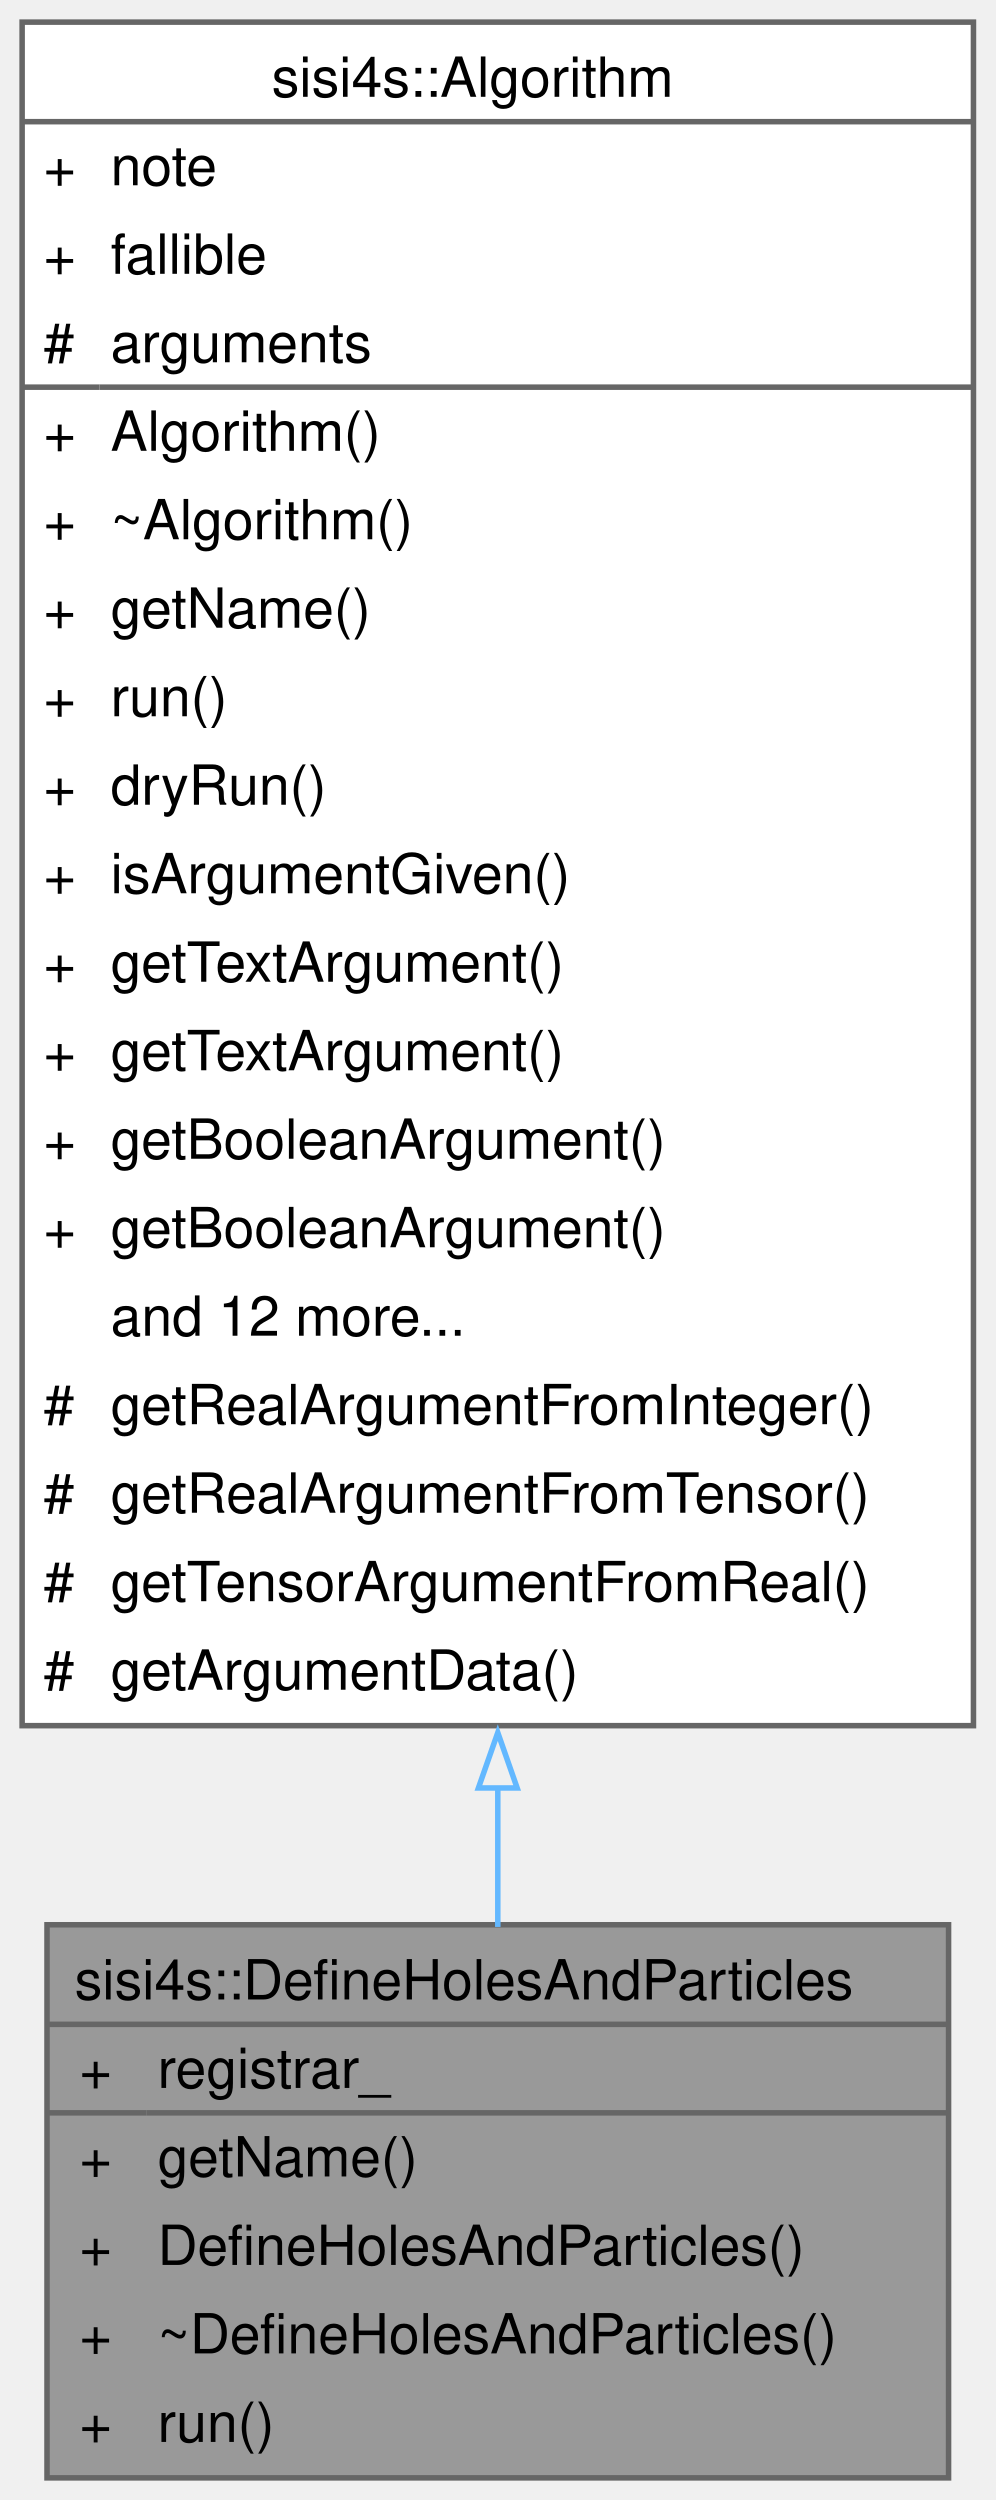
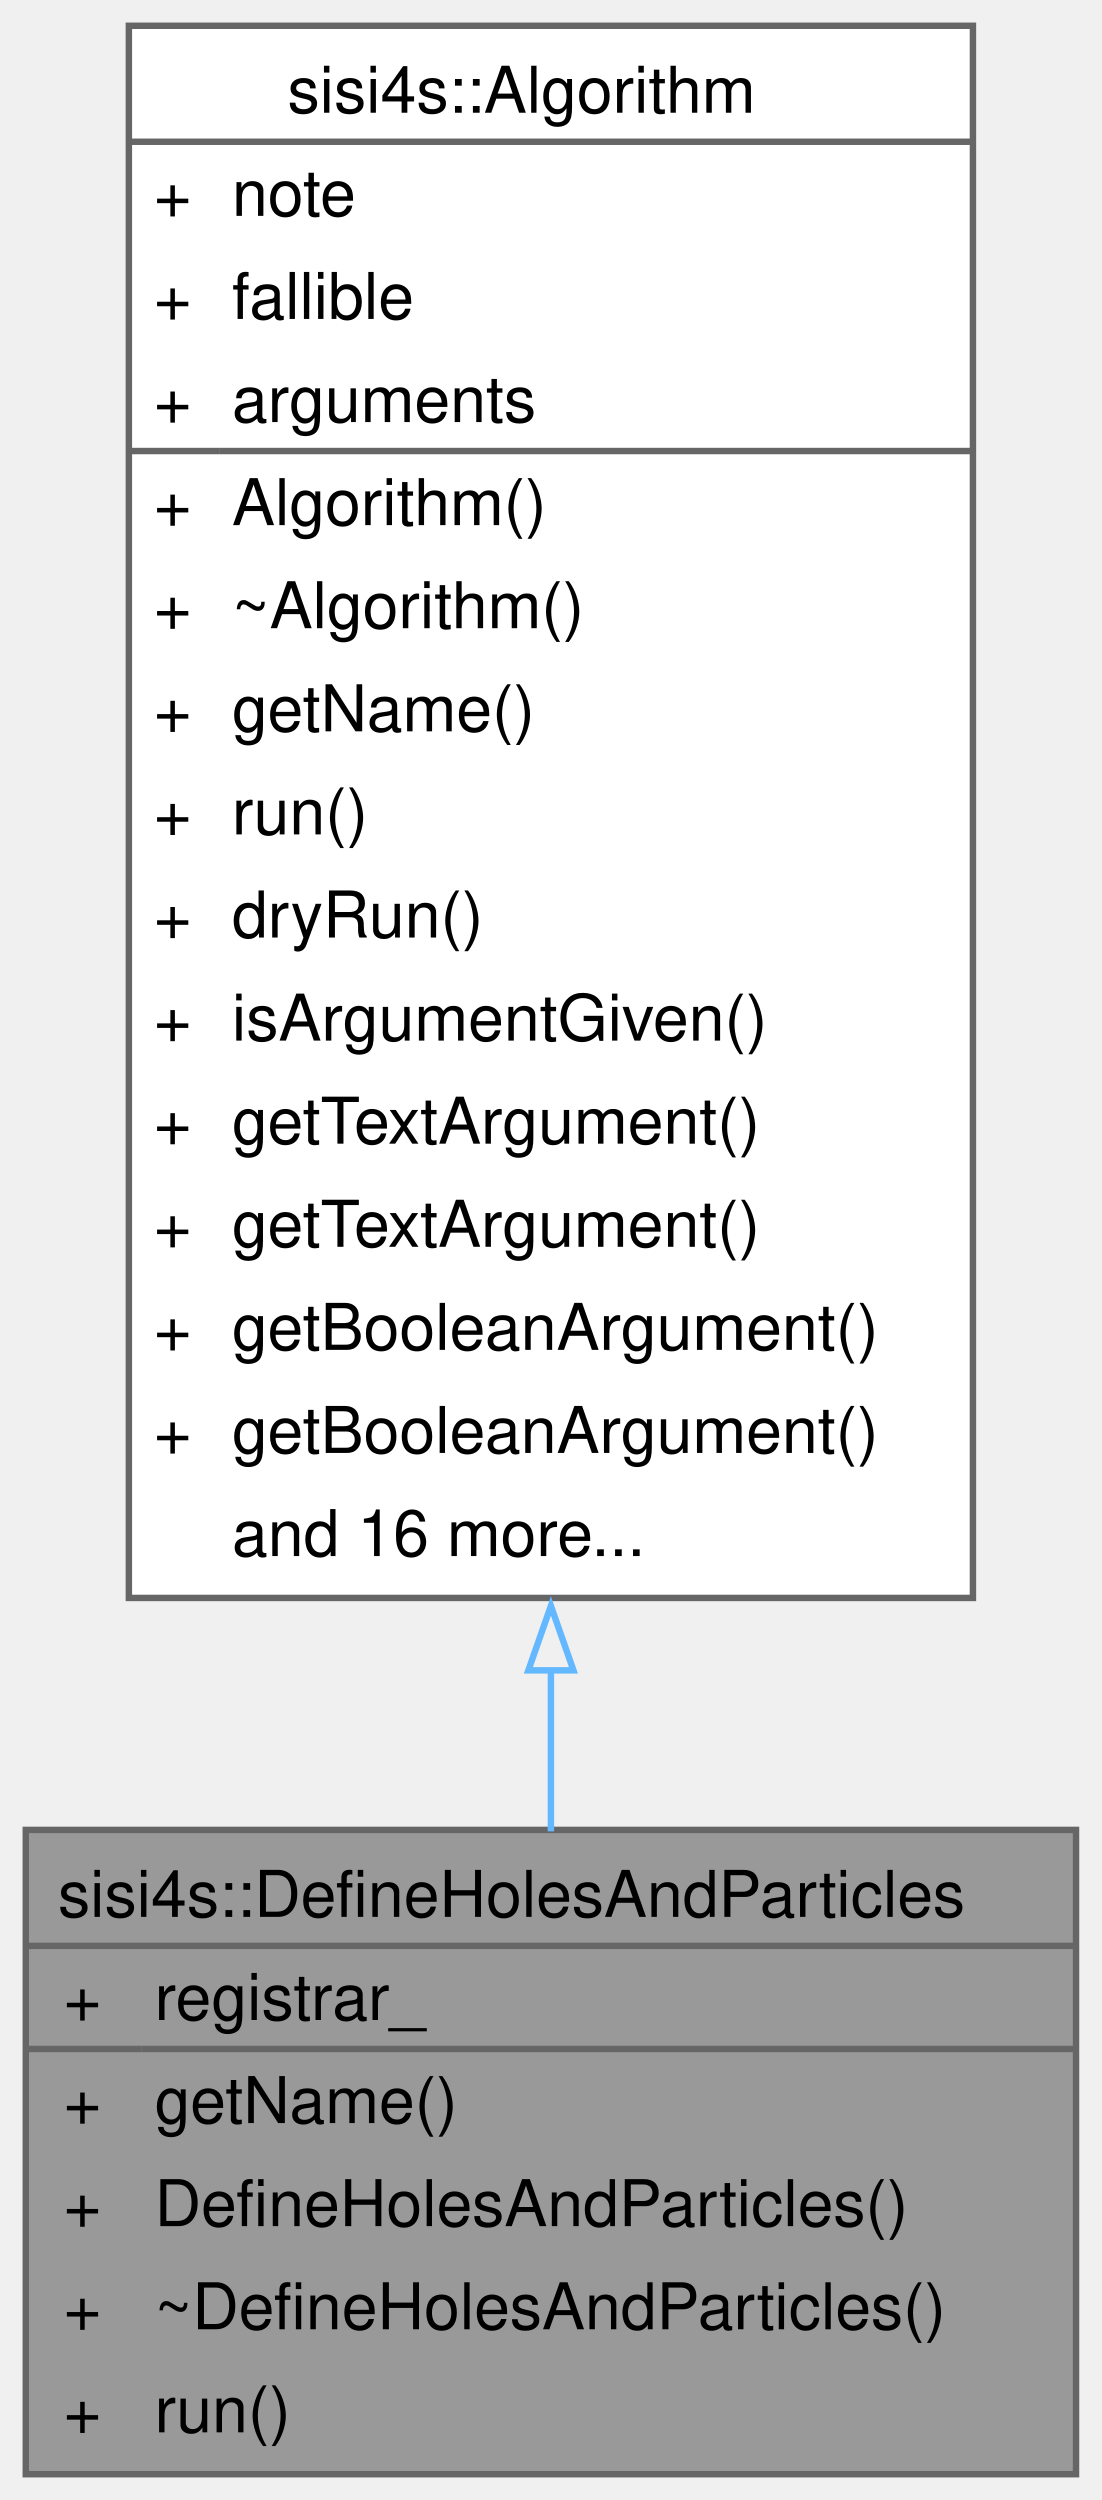
- <svg xmlns="http://www.w3.org/2000/svg" xmlns:xlink="http://www.w3.org/1999/xlink" width="180pt" height="452pt" viewBox="0.00 0.00 180.00 452.00">
-   <g id="graph0" class="graph" transform="scale(1 1) rotate(0) translate(4 448)">
+ <svg xmlns="http://www.w3.org/2000/svg" xmlns:xlink="http://www.w3.org/1999/xlink" width="171pt" height="388pt" viewBox="0.00 0.00 171.00 388.00">
+   <g id="graph0" class="graph" transform="scale(1 1) rotate(0) translate(4 384)">
    <g id="Node000001" class="node">
      <g id="a_Node000001">
        <a xlink:title=" ">
-           <polygon fill="#999999" stroke="none" points="167.5,-100 4.5,-100 4.5,0 167.5,0 167.5,-100" />
-           <text text-anchor="start" x="9.5" y="-86.5" font-family="Helvetica,sans-Serif" font-size="10.00">sisi4s::DefineHolesAndParticles</text>
-           <text text-anchor="start" x="10.38" y="-70.5" font-family="Helvetica,sans-Serif" font-size="10.00">+</text>
-           <text text-anchor="start" x="24.5" y="-70.5" font-family="Helvetica,sans-Serif" font-size="10.00">registrar_</text>
-           <text text-anchor="start" x="10.38" y="-54.5" font-family="Helvetica,sans-Serif" font-size="10.00">+</text>
-           <text text-anchor="start" x="24.5" y="-54.5" font-family="Helvetica,sans-Serif" font-size="10.00">getName()</text>
-           <text text-anchor="start" x="10.38" y="-38.5" font-family="Helvetica,sans-Serif" font-size="10.00">+</text>
-           <text text-anchor="start" x="24.5" y="-38.5" font-family="Helvetica,sans-Serif" font-size="10.00">DefineHolesAndParticles()</text>
-           <text text-anchor="start" x="10.38" y="-22.5" font-family="Helvetica,sans-Serif" font-size="10.00">+</text>
-           <text text-anchor="start" x="24.5" y="-22.5" font-family="Helvetica,sans-Serif" font-size="10.00">~DefineHolesAndParticles()</text>
-           <text text-anchor="start" x="10.38" y="-6.5" font-family="Helvetica,sans-Serif" font-size="10.00">+</text>
-           <text text-anchor="start" x="24.5" y="-6.5" font-family="Helvetica,sans-Serif" font-size="10.00">run()</text>
-           <polygon fill="#666666" stroke="#666666" points="4.5,-82 4.5,-82 167.5,-82 167.5,-82 4.5,-82" />
-           <polygon fill="#666666" stroke="#666666" points="4.5,-66 4.5,-66 22.5,-66 22.5,-66 4.5,-66" />
-           <polygon fill="#666666" stroke="#666666" points="22.5,-66 22.5,-66 167.5,-66 167.5,-66 22.5,-66" />
-           <polygon fill="none" stroke="#666666" points="4.5,0 4.5,-100 167.5,-100 167.5,0 4.5,0" />
+           <polygon fill="#999999" stroke="none" points="163,-100 0,-100 0,0 163,0 163,-100" />
+           <text text-anchor="start" x="5" y="-86.5" font-family="Helvetica,sans-Serif" font-size="10.00">sisi4s::DefineHolesAndParticles</text>
+           <text text-anchor="start" x="5.88" y="-70.5" font-family="Helvetica,sans-Serif" font-size="10.00">+</text>
+           <text text-anchor="start" x="20" y="-70.5" font-family="Helvetica,sans-Serif" font-size="10.00">registrar_</text>
+           <text text-anchor="start" x="5.88" y="-54.5" font-family="Helvetica,sans-Serif" font-size="10.00">+</text>
+           <text text-anchor="start" x="20" y="-54.5" font-family="Helvetica,sans-Serif" font-size="10.00">getName()</text>
+           <text text-anchor="start" x="5.88" y="-38.5" font-family="Helvetica,sans-Serif" font-size="10.00">+</text>
+           <text text-anchor="start" x="20" y="-38.5" font-family="Helvetica,sans-Serif" font-size="10.00">DefineHolesAndParticles()</text>
+           <text text-anchor="start" x="5.88" y="-22.5" font-family="Helvetica,sans-Serif" font-size="10.00">+</text>
+           <text text-anchor="start" x="20" y="-22.5" font-family="Helvetica,sans-Serif" font-size="10.00">~DefineHolesAndParticles()</text>
+           <text text-anchor="start" x="5.88" y="-6.5" font-family="Helvetica,sans-Serif" font-size="10.00">+</text>
+           <text text-anchor="start" x="20" y="-6.5" font-family="Helvetica,sans-Serif" font-size="10.00">run()</text>
+           <polygon fill="#666666" stroke="#666666" points="0,-82 0,-82 163,-82 163,-82 0,-82" />
+           <polygon fill="#666666" stroke="#666666" points="0,-66 0,-66 18,-66 18,-66 0,-66" />
+           <polygon fill="#666666" stroke="#666666" points="18,-66 18,-66 163,-66 163,-66 18,-66" />
+           <polygon fill="none" stroke="#666666" points="0,0 0,-100 163,-100 163,0 0,0" />
        </a>
      </g>
    </g>
    <g id="Node000002" class="node">
      <g id="a_Node000002">
        <a xlink:href="classsisi4s_1_1Algorithm.html" target="_top" xlink:title=" ">
-           <polygon fill="white" stroke="none" points="172,-444 0,-444 0,-136 172,-136 172,-444" />
-           <text text-anchor="start" x="45.12" y="-430.5" font-family="Helvetica,sans-Serif" font-size="10.00">sisi4s::Algorithm</text>
-           <text text-anchor="start" x="3.88" y="-414.5" font-family="Helvetica,sans-Serif" font-size="10.00">+</text>
-           <text text-anchor="start" x="16" y="-414.5" font-family="Helvetica,sans-Serif" font-size="10.00">note</text>
-           <text text-anchor="start" x="3.88" y="-398.5" font-family="Helvetica,sans-Serif" font-size="10.00">+</text>
-           <text text-anchor="start" x="16" y="-398.5" font-family="Helvetica,sans-Serif" font-size="10.00">fallible</text>
-           <text text-anchor="start" x="3.88" y="-382.5" font-family="Helvetica,sans-Serif" font-size="10.00">#</text>
-           <text text-anchor="start" x="16" y="-382.5" font-family="Helvetica,sans-Serif" font-size="10.00">arguments</text>
-           <text text-anchor="start" x="3.88" y="-366.5" font-family="Helvetica,sans-Serif" font-size="10.00">+</text>
-           <text text-anchor="start" x="16" y="-366.5" font-family="Helvetica,sans-Serif" font-size="10.00">Algorithm()</text>
-           <text text-anchor="start" x="3.88" y="-350.5" font-family="Helvetica,sans-Serif" font-size="10.00">+</text>
-           <text text-anchor="start" x="16" y="-350.5" font-family="Helvetica,sans-Serif" font-size="10.00">~Algorithm()</text>
-           <text text-anchor="start" x="3.88" y="-334.5" font-family="Helvetica,sans-Serif" font-size="10.00">+</text>
-           <text text-anchor="start" x="16" y="-334.5" font-family="Helvetica,sans-Serif" font-size="10.00">getName()</text>
-           <text text-anchor="start" x="3.88" y="-318.5" font-family="Helvetica,sans-Serif" font-size="10.00">+</text>
-           <text text-anchor="start" x="16" y="-318.5" font-family="Helvetica,sans-Serif" font-size="10.00">run()</text>
-           <text text-anchor="start" x="3.88" y="-302.5" font-family="Helvetica,sans-Serif" font-size="10.00">+</text>
-           <text text-anchor="start" x="16" y="-302.5" font-family="Helvetica,sans-Serif" font-size="10.00">dryRun()</text>
-           <text text-anchor="start" x="3.88" y="-286.5" font-family="Helvetica,sans-Serif" font-size="10.00">+</text>
-           <text text-anchor="start" x="16" y="-286.5" font-family="Helvetica,sans-Serif" font-size="10.00">isArgumentGiven()</text>
-           <text text-anchor="start" x="3.88" y="-270.5" font-family="Helvetica,sans-Serif" font-size="10.00">+</text>
-           <text text-anchor="start" x="16" y="-270.5" font-family="Helvetica,sans-Serif" font-size="10.00">getTextArgument()</text>
-           <text text-anchor="start" x="3.88" y="-254.5" font-family="Helvetica,sans-Serif" font-size="10.00">+</text>
-           <text text-anchor="start" x="16" y="-254.5" font-family="Helvetica,sans-Serif" font-size="10.00">getTextArgument()</text>
-           <text text-anchor="start" x="3.88" y="-238.5" font-family="Helvetica,sans-Serif" font-size="10.00">+</text>
-           <text text-anchor="start" x="16" y="-238.5" font-family="Helvetica,sans-Serif" font-size="10.00">getBooleanArgument()</text>
-           <text text-anchor="start" x="3.88" y="-222.5" font-family="Helvetica,sans-Serif" font-size="10.00">+</text>
-           <text text-anchor="start" x="16" y="-222.5" font-family="Helvetica,sans-Serif" font-size="10.00">getBooleanArgument()</text>
-           <text text-anchor="start" x="16" y="-206.5" font-family="Helvetica,sans-Serif" font-size="10.00">and 12 more...</text>
-           <text text-anchor="start" x="3.88" y="-190.5" font-family="Helvetica,sans-Serif" font-size="10.00">#</text>
-           <text text-anchor="start" x="16" y="-190.5" font-family="Helvetica,sans-Serif" font-size="10.00">getRealArgumentFromInteger()</text>
-           <text text-anchor="start" x="3.88" y="-174.5" font-family="Helvetica,sans-Serif" font-size="10.00">#</text>
-           <text text-anchor="start" x="16" y="-174.5" font-family="Helvetica,sans-Serif" font-size="10.00">getRealArgumentFromTensor()</text>
-           <text text-anchor="start" x="3.88" y="-158.5" font-family="Helvetica,sans-Serif" font-size="10.00">#</text>
-           <text text-anchor="start" x="16" y="-158.5" font-family="Helvetica,sans-Serif" font-size="10.00">getTensorArgumentFromReal()</text>
-           <text text-anchor="start" x="3.88" y="-142.5" font-family="Helvetica,sans-Serif" font-size="10.00">#</text>
-           <text text-anchor="start" x="16" y="-142.5" font-family="Helvetica,sans-Serif" font-size="10.00">getArgumentData()</text>
-           <polygon fill="#666666" stroke="#666666" points="0,-426 0,-426 172,-426 172,-426 0,-426" />
-           <polygon fill="#666666" stroke="#666666" points="0,-378 0,-378 14,-378 14,-378 0,-378" />
-           <polygon fill="#666666" stroke="#666666" points="14,-378 14,-378 172,-378 172,-378 14,-378" />
-           <polygon fill="none" stroke="#666666" points="0,-136 0,-444 172,-444 172,-136 0,-136" />
+           <polygon fill="white" stroke="none" points="147,-380 16,-380 16,-136 147,-136 147,-380" />
+           <text text-anchor="start" x="40.62" y="-366.5" font-family="Helvetica,sans-Serif" font-size="10.00">sisi4s::Algorithm</text>
+           <text text-anchor="start" x="19.88" y="-350.5" font-family="Helvetica,sans-Serif" font-size="10.00">+</text>
+           <text text-anchor="start" x="32" y="-350.5" font-family="Helvetica,sans-Serif" font-size="10.00">note</text>
+           <text text-anchor="start" x="19.88" y="-334.5" font-family="Helvetica,sans-Serif" font-size="10.00">+</text>
+           <text text-anchor="start" x="32" y="-334.5" font-family="Helvetica,sans-Serif" font-size="10.00">fallible</text>
+           <text text-anchor="start" x="19.88" y="-318.5" font-family="Helvetica,sans-Serif" font-size="10.00">+</text>
+           <text text-anchor="start" x="32" y="-318.5" font-family="Helvetica,sans-Serif" font-size="10.00">arguments</text>
+           <text text-anchor="start" x="19.88" y="-302.5" font-family="Helvetica,sans-Serif" font-size="10.00">+</text>
+           <text text-anchor="start" x="32" y="-302.5" font-family="Helvetica,sans-Serif" font-size="10.00">Algorithm()</text>
+           <text text-anchor="start" x="19.88" y="-286.5" font-family="Helvetica,sans-Serif" font-size="10.00">+</text>
+           <text text-anchor="start" x="32" y="-286.5" font-family="Helvetica,sans-Serif" font-size="10.00">~Algorithm()</text>
+           <text text-anchor="start" x="19.88" y="-270.5" font-family="Helvetica,sans-Serif" font-size="10.00">+</text>
+           <text text-anchor="start" x="32" y="-270.5" font-family="Helvetica,sans-Serif" font-size="10.00">getName()</text>
+           <text text-anchor="start" x="19.88" y="-254.5" font-family="Helvetica,sans-Serif" font-size="10.00">+</text>
+           <text text-anchor="start" x="32" y="-254.5" font-family="Helvetica,sans-Serif" font-size="10.00">run()</text>
+           <text text-anchor="start" x="19.88" y="-238.5" font-family="Helvetica,sans-Serif" font-size="10.00">+</text>
+           <text text-anchor="start" x="32" y="-238.5" font-family="Helvetica,sans-Serif" font-size="10.00">dryRun()</text>
+           <text text-anchor="start" x="19.88" y="-222.5" font-family="Helvetica,sans-Serif" font-size="10.00">+</text>
+           <text text-anchor="start" x="32" y="-222.5" font-family="Helvetica,sans-Serif" font-size="10.00">isArgumentGiven()</text>
+           <text text-anchor="start" x="19.88" y="-206.5" font-family="Helvetica,sans-Serif" font-size="10.00">+</text>
+           <text text-anchor="start" x="32" y="-206.5" font-family="Helvetica,sans-Serif" font-size="10.00">getTextArgument()</text>
+           <text text-anchor="start" x="19.88" y="-190.5" font-family="Helvetica,sans-Serif" font-size="10.00">+</text>
+           <text text-anchor="start" x="32" y="-190.5" font-family="Helvetica,sans-Serif" font-size="10.00">getTextArgument()</text>
+           <text text-anchor="start" x="19.88" y="-174.5" font-family="Helvetica,sans-Serif" font-size="10.00">+</text>
+           <text text-anchor="start" x="32" y="-174.5" font-family="Helvetica,sans-Serif" font-size="10.00">getBooleanArgument()</text>
+           <text text-anchor="start" x="19.88" y="-158.5" font-family="Helvetica,sans-Serif" font-size="10.00">+</text>
+           <text text-anchor="start" x="32" y="-158.5" font-family="Helvetica,sans-Serif" font-size="10.00">getBooleanArgument()</text>
+           <text text-anchor="start" x="32" y="-142.5" font-family="Helvetica,sans-Serif" font-size="10.00">and 16 more...</text>
+           <polygon fill="#666666" stroke="#666666" points="16,-362 16,-362 147,-362 147,-362 16,-362" />
+           <polygon fill="#666666" stroke="#666666" points="16,-314 16,-314 30,-314 30,-314 16,-314" />
+           <polygon fill="#666666" stroke="#666666" points="30,-314 30,-314 147,-314 147,-314 30,-314" />
+           <polygon fill="none" stroke="#666666" points="16,-136 16,-380 147,-380 147,-136 16,-136" />
        </a>
      </g>
    </g>
    <g id="edge1_Node000001_Node000002" class="edge">
      <g id="a_edge1_Node000001_Node000002">
        <a xlink:title=" ">
-           <path fill="none" stroke="#63b8ff" d="M86,-124.82C86,-115.94 86,-107.46 86,-99.61" />
-           <polygon fill="none" stroke="#63b8ff" points="82.5,-124.74 86,-134.74 89.5,-124.74 82.5,-124.74" />
+           <path fill="none" stroke="#63b8ff" d="M81.5,-124.98C81.5,-116.17 81.5,-107.68 81.5,-99.77" />
+           <polygon fill="none" stroke="#63b8ff" points="78,-124.76 81.5,-134.76 85,-124.76 78,-124.76" />
        </a>
      </g>
    </g>
  </g>
</svg>
